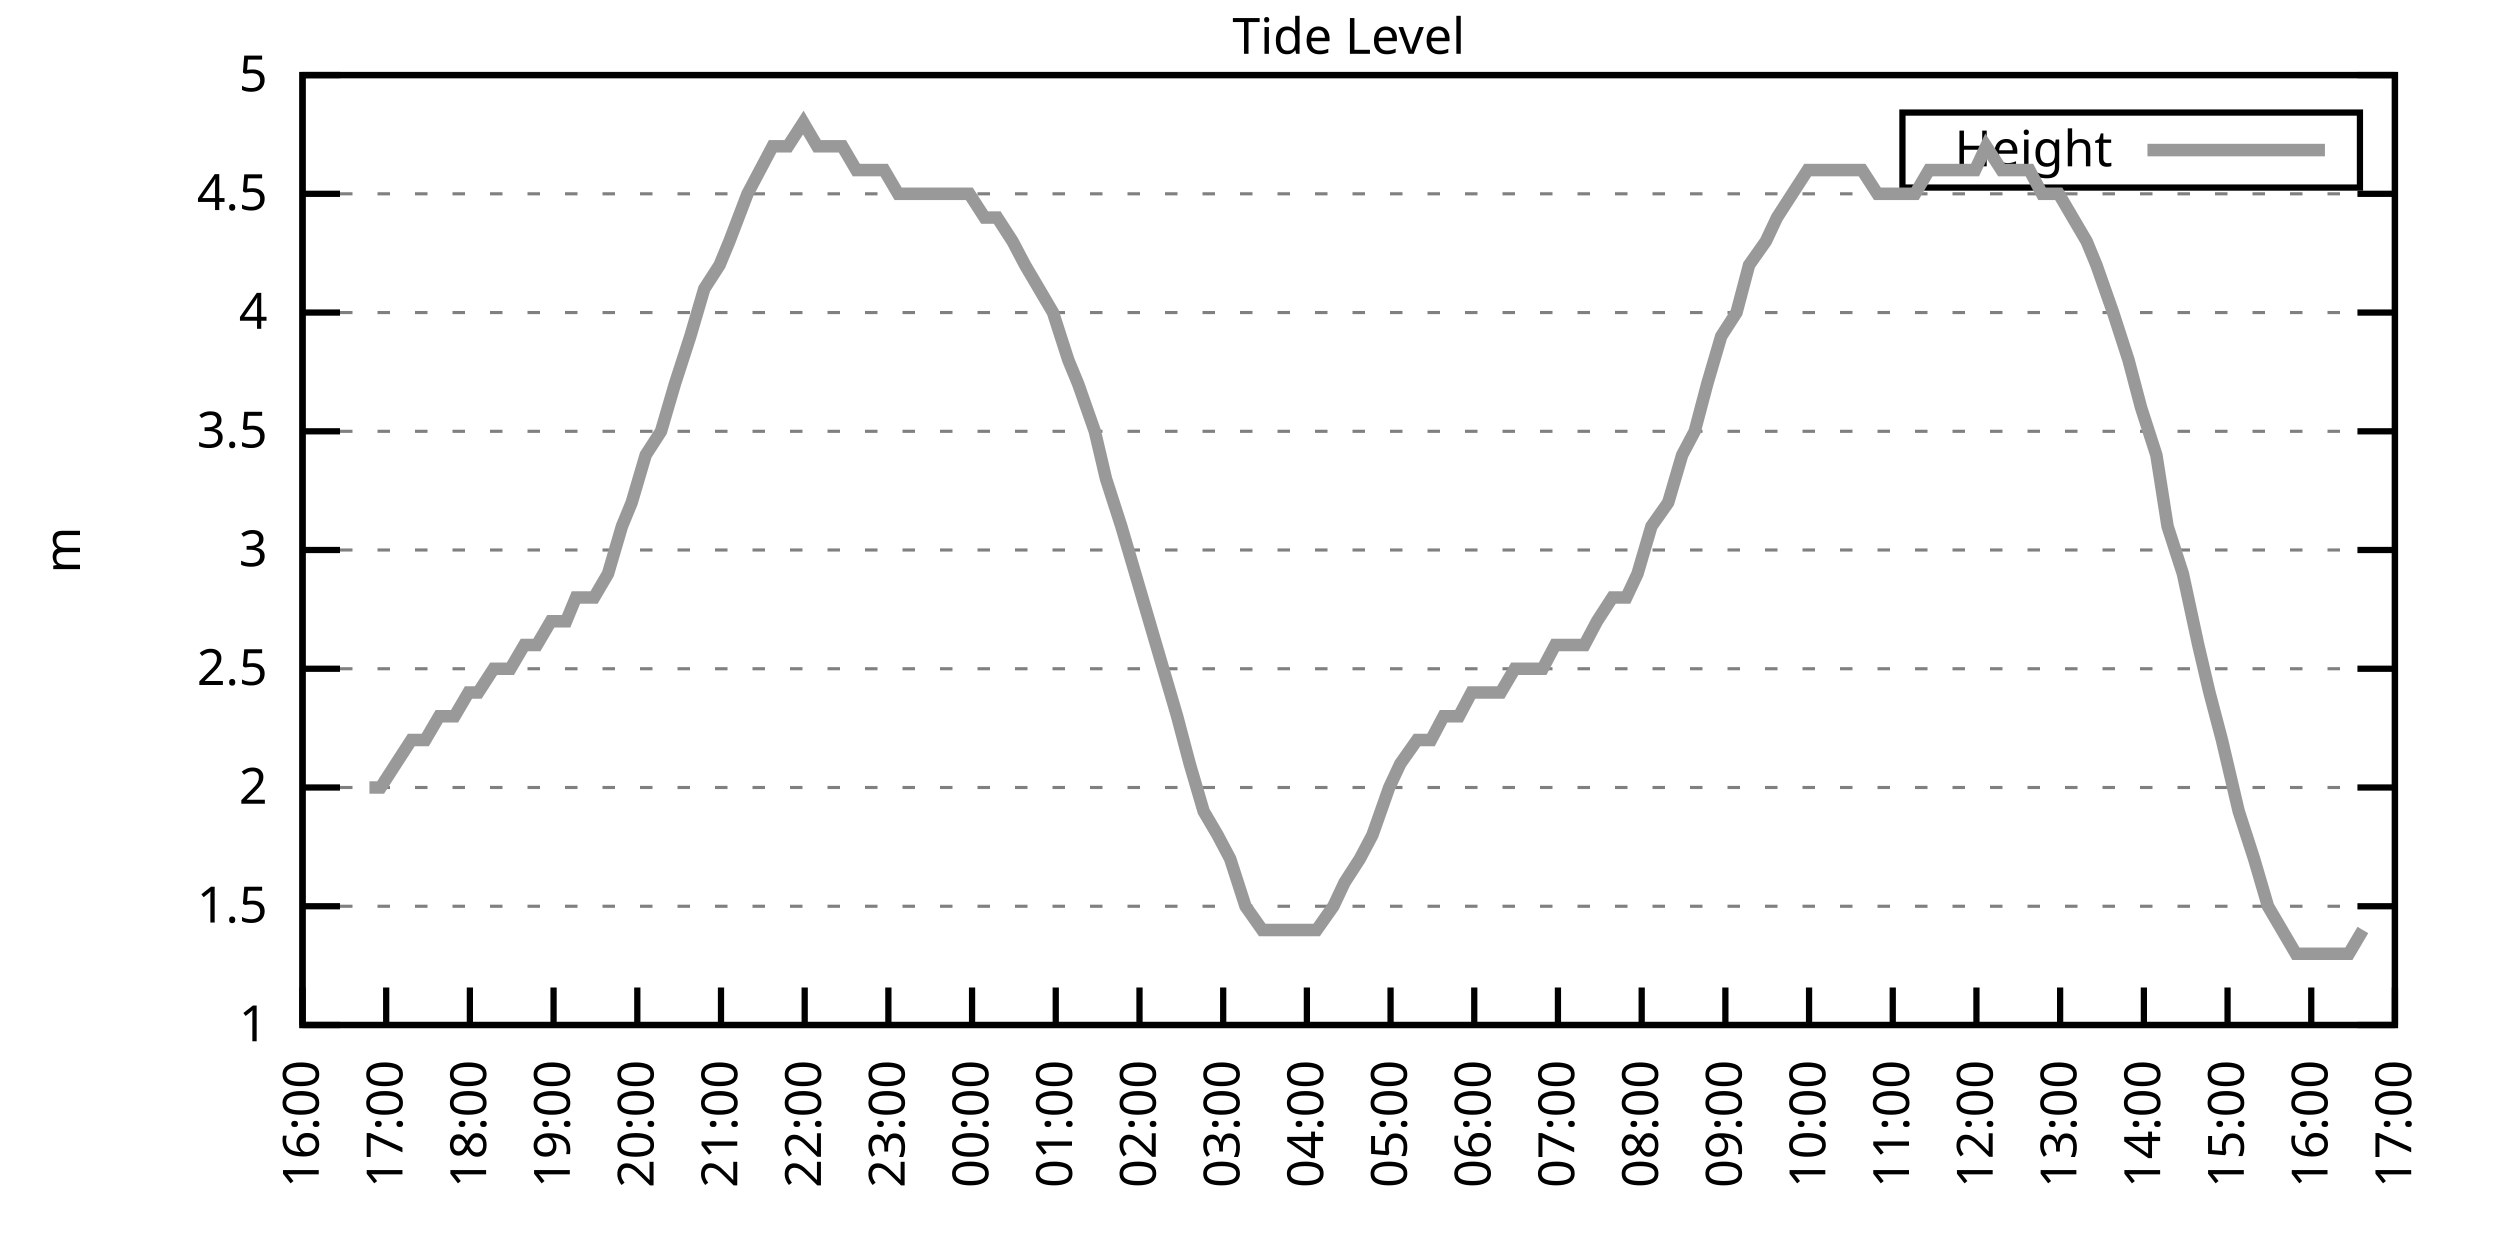
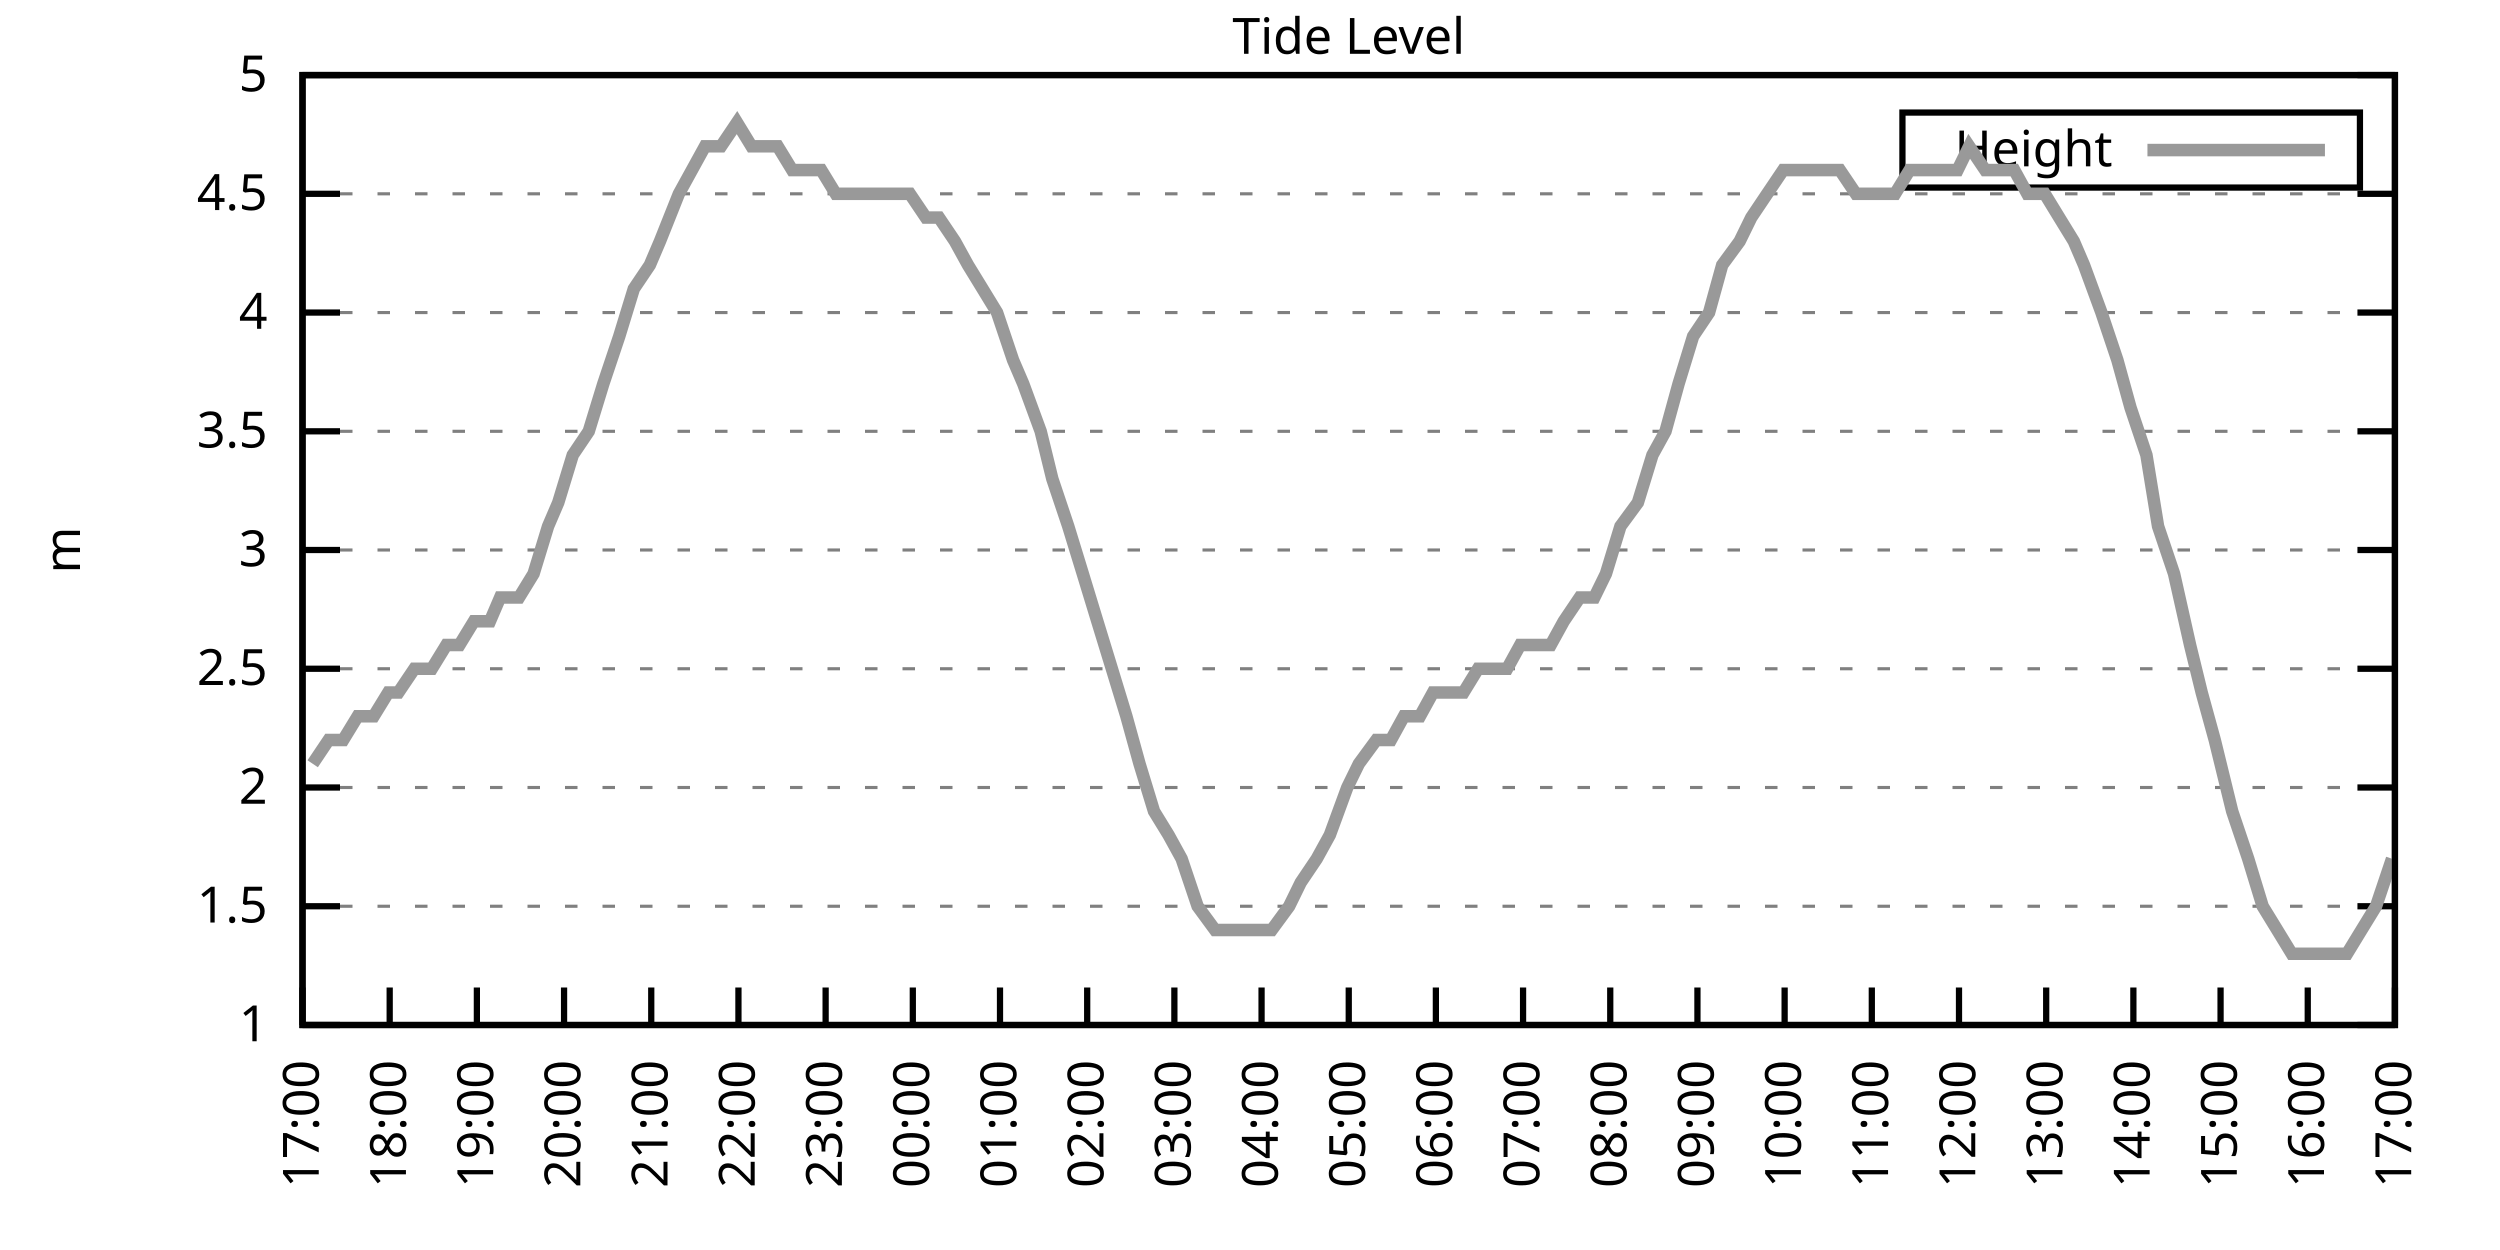
<svg xmlns="http://www.w3.org/2000/svg" xmlns:xlink="http://www.w3.org/1999/xlink" width="400" height="200" viewBox="0 0 400 200">
  <g id="gnuplot_canvas">
    <rect x="0" y="0" width="400" height="200" fill="none" />
    <defs>
      <circle id="gpDot" r="0.5" stroke-width="0.5" stroke="currentColor" />
      <path id="gpPt0" stroke-width="0.333" stroke="currentColor" d="M-1,0 h2 M0,-1 v2" />
      <path id="gpPt1" stroke-width="0.333" stroke="currentColor" d="M-1,-1 L1,1 M1,-1 L-1,1" />
      <path id="gpPt2" stroke-width="0.333" stroke="currentColor" d="M-1,0 L1,0 M0,-1 L0,1 M-1,-1 L1,1 M-1,1 L1,-1" />
      <rect id="gpPt3" stroke-width="0.333" stroke="currentColor" x="-1" y="-1" width="2" height="2" />
      <rect id="gpPt4" stroke-width="0.333" stroke="currentColor" fill="currentColor" x="-1" y="-1" width="2" height="2" />
      <circle id="gpPt5" stroke-width="0.333" stroke="currentColor" cx="0" cy="0" r="1" />
      <use xlink:href="#gpPt5" id="gpPt6" fill="currentColor" stroke="none" />
      <path id="gpPt7" stroke-width="0.333" stroke="currentColor" d="M0,-1.33 L-1.33,0.67 L1.33,0.67 z" />
      <use xlink:href="#gpPt7" id="gpPt8" fill="currentColor" stroke="none" />
      <use xlink:href="#gpPt7" id="gpPt9" stroke="currentColor" transform="rotate(180)" />
      <use xlink:href="#gpPt9" id="gpPt10" fill="currentColor" stroke="none" />
      <use xlink:href="#gpPt3" id="gpPt11" stroke="currentColor" transform="rotate(45)" />
      <use xlink:href="#gpPt11" id="gpPt12" fill="currentColor" stroke="none" />
      <path id="gpPt13" stroke-width="0.333" stroke="currentColor" d="M0,1.330 L1.265,0.411 L0.782,-1.067 L-0.782,-1.076 L-1.265,0.411 z" />
      <use xlink:href="#gpPt13" id="gpPt14" fill="currentColor" stroke="none" />
      <filter id="textbox" filterUnits="objectBoundingBox" x="0" y="0" height="1" width="1">
        <feFlood flood-color="white" flood-opacity="1" result="bgnd" />
        <feComposite in="SourceGraphic" in2="bgnd" operator="atop" />
      </filter>
      <filter id="greybox" filterUnits="objectBoundingBox" x="0" y="0" height="1" width="1">
        <feFlood flood-color="lightgrey" flood-opacity="1" result="grey" />
        <feComposite in="SourceGraphic" in2="grey" operator="atop" />
      </filter>
    </defs>
    <g fill="none" color="white" stroke="currentColor" stroke-width="1.00" stroke-linecap="butt" stroke-linejoin="miter">
</g>
    <g fill="none" color="black" stroke="currentColor" stroke-width="1.00" stroke-linecap="butt" stroke-linejoin="miter">
      <g stroke="none" shape-rendering="crispEdges">
        <polygon fill="rgb(255, 255, 255)" points="48.40,164.00 383.18,164.00 383.18,12.02 48.40,12.02 " />
      </g>
    </g>
    <g fill="none" color="black" stroke="currentColor" stroke-width="1.00" stroke-linecap="butt" stroke-linejoin="miter">
</g>
    <g fill="none" color="black" stroke="black" stroke-width="0.50" stroke-linecap="butt" stroke-linejoin="miter">
</g>
    <g fill="none" color="gray" stroke="currentColor" stroke-width="0.50" stroke-linecap="butt" stroke-linejoin="miter">
      <path stroke="gray" stroke-dasharray="2,4" class="gridline" d="M48.40,164.00 L383.19,164.00  " />
    </g>
    <g fill="none" color="gray" stroke="gray" stroke-width="1.00" stroke-linecap="butt" stroke-linejoin="miter">
</g>
    <g fill="none" color="black" stroke="currentColor" stroke-width="1.00" stroke-linecap="butt" stroke-linejoin="miter">
      <path stroke="black" d="M48.40,164.00 L54.40,164.00 M383.19,164.00 L377.19,164.00  " />
      <g transform="translate(42.80,166.60)" stroke="none" fill="black" font-family="Sans" font-size="8.00" text-anchor="end">
        <text>
          <tspan font-family="Sans"> 1</tspan>
        </text>
      </g>
    </g>
    <g fill="none" color="black" stroke="currentColor" stroke-width="1.00" stroke-linecap="butt" stroke-linejoin="miter">
</g>
    <g fill="none" color="black" stroke="black" stroke-width="0.50" stroke-linecap="butt" stroke-linejoin="miter">
</g>
    <g fill="none" color="gray" stroke="currentColor" stroke-width="0.50" stroke-linecap="butt" stroke-linejoin="miter">
      <path stroke="gray" stroke-dasharray="2,4" class="gridline" d="M48.40,145.00 L383.19,145.00  " />
    </g>
    <g fill="none" color="gray" stroke="gray" stroke-width="1.00" stroke-linecap="butt" stroke-linejoin="miter">
</g>
    <g fill="none" color="black" stroke="currentColor" stroke-width="1.00" stroke-linecap="butt" stroke-linejoin="miter">
      <path stroke="black" d="M48.40,145.00 L54.40,145.00 M383.19,145.00 L377.19,145.00  " />
      <g transform="translate(42.80,147.60)" stroke="none" fill="black" font-family="Sans" font-size="8.00" text-anchor="end">
        <text>
          <tspan font-family="Sans"> 1.5</tspan>
        </text>
      </g>
    </g>
    <g fill="none" color="black" stroke="currentColor" stroke-width="1.00" stroke-linecap="butt" stroke-linejoin="miter">
</g>
    <g fill="none" color="black" stroke="black" stroke-width="0.50" stroke-linecap="butt" stroke-linejoin="miter">
</g>
    <g fill="none" color="gray" stroke="currentColor" stroke-width="0.50" stroke-linecap="butt" stroke-linejoin="miter">
      <path stroke="gray" stroke-dasharray="2,4" class="gridline" d="M48.40,126.00 L383.19,126.00  " />
    </g>
    <g fill="none" color="gray" stroke="gray" stroke-width="1.00" stroke-linecap="butt" stroke-linejoin="miter">
</g>
    <g fill="none" color="black" stroke="currentColor" stroke-width="1.00" stroke-linecap="butt" stroke-linejoin="miter">
      <path stroke="black" d="M48.40,126.00 L54.40,126.00 M383.19,126.00 L377.19,126.00  " />
      <g transform="translate(42.80,128.60)" stroke="none" fill="black" font-family="Sans" font-size="8.00" text-anchor="end">
        <text>
          <tspan font-family="Sans"> 2</tspan>
        </text>
      </g>
    </g>
    <g fill="none" color="black" stroke="currentColor" stroke-width="1.00" stroke-linecap="butt" stroke-linejoin="miter">
</g>
    <g fill="none" color="black" stroke="black" stroke-width="0.50" stroke-linecap="butt" stroke-linejoin="miter">
</g>
    <g fill="none" color="gray" stroke="currentColor" stroke-width="0.50" stroke-linecap="butt" stroke-linejoin="miter">
      <path stroke="gray" stroke-dasharray="2,4" class="gridline" d="M48.40,107.00 L383.19,107.00  " />
    </g>
    <g fill="none" color="gray" stroke="gray" stroke-width="1.00" stroke-linecap="butt" stroke-linejoin="miter">
</g>
    <g fill="none" color="black" stroke="currentColor" stroke-width="1.00" stroke-linecap="butt" stroke-linejoin="miter">
      <path stroke="black" d="M48.40,107.00 L54.40,107.00 M383.19,107.00 L377.19,107.00  " />
      <g transform="translate(42.80,109.60)" stroke="none" fill="black" font-family="Sans" font-size="8.00" text-anchor="end">
        <text>
          <tspan font-family="Sans"> 2.5</tspan>
        </text>
      </g>
    </g>
    <g fill="none" color="black" stroke="currentColor" stroke-width="1.00" stroke-linecap="butt" stroke-linejoin="miter">
</g>
    <g fill="none" color="black" stroke="black" stroke-width="0.50" stroke-linecap="butt" stroke-linejoin="miter">
</g>
    <g fill="none" color="gray" stroke="currentColor" stroke-width="0.50" stroke-linecap="butt" stroke-linejoin="miter">
      <path stroke="gray" stroke-dasharray="2,4" class="gridline" d="M48.40,88.00 L383.19,88.00  " />
    </g>
    <g fill="none" color="gray" stroke="gray" stroke-width="1.00" stroke-linecap="butt" stroke-linejoin="miter">
</g>
    <g fill="none" color="black" stroke="currentColor" stroke-width="1.00" stroke-linecap="butt" stroke-linejoin="miter">
      <path stroke="black" d="M48.40,88.00 L54.40,88.00 M383.19,88.00 L377.19,88.00  " />
      <g transform="translate(42.80,90.60)" stroke="none" fill="black" font-family="Sans" font-size="8.00" text-anchor="end">
        <text>
          <tspan font-family="Sans"> 3</tspan>
        </text>
      </g>
    </g>
    <g fill="none" color="black" stroke="currentColor" stroke-width="1.00" stroke-linecap="butt" stroke-linejoin="miter">
</g>
    <g fill="none" color="black" stroke="black" stroke-width="0.50" stroke-linecap="butt" stroke-linejoin="miter">
</g>
    <g fill="none" color="gray" stroke="currentColor" stroke-width="0.50" stroke-linecap="butt" stroke-linejoin="miter">
      <path stroke="gray" stroke-dasharray="2,4" class="gridline" d="M48.40,69.01 L383.19,69.01  " />
    </g>
    <g fill="none" color="gray" stroke="gray" stroke-width="1.00" stroke-linecap="butt" stroke-linejoin="miter">
</g>
    <g fill="none" color="black" stroke="currentColor" stroke-width="1.00" stroke-linecap="butt" stroke-linejoin="miter">
      <path stroke="black" d="M48.40,69.01 L54.40,69.01 M383.19,69.01 L377.19,69.01  " />
      <g transform="translate(42.80,71.61)" stroke="none" fill="black" font-family="Sans" font-size="8.00" text-anchor="end">
        <text>
          <tspan font-family="Sans"> 3.5</tspan>
        </text>
      </g>
    </g>
    <g fill="none" color="black" stroke="currentColor" stroke-width="1.00" stroke-linecap="butt" stroke-linejoin="miter">
</g>
    <g fill="none" color="black" stroke="black" stroke-width="0.50" stroke-linecap="butt" stroke-linejoin="miter">
</g>
    <g fill="none" color="gray" stroke="currentColor" stroke-width="0.50" stroke-linecap="butt" stroke-linejoin="miter">
      <path stroke="gray" stroke-dasharray="2,4" class="gridline" d="M48.40,50.01 L383.19,50.01  " />
    </g>
    <g fill="none" color="gray" stroke="gray" stroke-width="1.00" stroke-linecap="butt" stroke-linejoin="miter">
</g>
    <g fill="none" color="black" stroke="currentColor" stroke-width="1.00" stroke-linecap="butt" stroke-linejoin="miter">
      <path stroke="black" d="M48.40,50.01 L54.40,50.01 M383.19,50.01 L377.19,50.01  " />
      <g transform="translate(42.80,52.61)" stroke="none" fill="black" font-family="Sans" font-size="8.00" text-anchor="end">
        <text>
          <tspan font-family="Sans"> 4</tspan>
        </text>
      </g>
    </g>
    <g fill="none" color="black" stroke="currentColor" stroke-width="1.00" stroke-linecap="butt" stroke-linejoin="miter">
</g>
    <g fill="none" color="black" stroke="black" stroke-width="0.50" stroke-linecap="butt" stroke-linejoin="miter">
</g>
    <g fill="none" color="gray" stroke="currentColor" stroke-width="0.50" stroke-linecap="butt" stroke-linejoin="miter">
      <path stroke="gray" stroke-dasharray="2,4" class="gridline" d="M48.40,31.01 L383.19,31.01  " />
    </g>
    <g fill="none" color="gray" stroke="gray" stroke-width="1.00" stroke-linecap="butt" stroke-linejoin="miter">
</g>
    <g fill="none" color="black" stroke="currentColor" stroke-width="1.00" stroke-linecap="butt" stroke-linejoin="miter">
      <path stroke="black" d="M48.40,31.01 L54.40,31.01 M383.19,31.01 L377.19,31.01  " />
      <g transform="translate(42.80,33.61)" stroke="none" fill="black" font-family="Sans" font-size="8.00" text-anchor="end">
        <text>
          <tspan font-family="Sans"> 4.5</tspan>
        </text>
      </g>
    </g>
    <g fill="none" color="black" stroke="currentColor" stroke-width="1.00" stroke-linecap="butt" stroke-linejoin="miter">
</g>
    <g fill="none" color="black" stroke="black" stroke-width="0.50" stroke-linecap="butt" stroke-linejoin="miter">
</g>
    <g fill="none" color="gray" stroke="currentColor" stroke-width="0.50" stroke-linecap="butt" stroke-linejoin="miter">
      <path stroke="gray" stroke-dasharray="2,4" class="gridline" d="M48.40,12.01 L383.19,12.01  " />
    </g>
    <g fill="none" color="gray" stroke="gray" stroke-width="1.00" stroke-linecap="butt" stroke-linejoin="miter">
</g>
    <g fill="none" color="black" stroke="currentColor" stroke-width="1.00" stroke-linecap="butt" stroke-linejoin="miter">
      <path stroke="black" d="M48.40,12.01 L54.40,12.01 M383.19,12.01 L377.19,12.01  " />
      <g transform="translate(42.80,14.61)" stroke="none" fill="black" font-family="Sans" font-size="8.00" text-anchor="end">
        <text>
          <tspan font-family="Sans"> 5</tspan>
        </text>
      </g>
    </g>
    <g fill="none" color="black" stroke="currentColor" stroke-width="1.00" stroke-linecap="butt" stroke-linejoin="miter">
      <path stroke="black" d="M48.40,164.00 L48.40,158.00  " />
      <g transform="translate(51.00,169.60) rotate(270.00)" stroke="none" fill="black" font-family="Sans" font-size="8.00" text-anchor="end">
        <text>
-           <tspan font-family="Sans">16:00</tspan>
-         </text>
-       </g>
-     </g>
-     <g fill="none" color="black" stroke="currentColor" stroke-width="1.00" stroke-linecap="butt" stroke-linejoin="miter">
-       <path stroke="black" d="M61.79,164.00 L61.79,158.00  " />
-       <g transform="translate(64.39,169.60) rotate(270.00)" stroke="none" fill="black" font-family="Sans" font-size="8.00" text-anchor="end">
-         <text>
          <tspan font-family="Sans">17:00</tspan>
        </text>
      </g>
    </g>
    <g fill="none" color="black" stroke="currentColor" stroke-width="1.00" stroke-linecap="butt" stroke-linejoin="miter">
-       <path stroke="black" d="M75.18,164.00 L75.18,158.00  " />
-       <g transform="translate(77.78,169.60) rotate(270.00)" stroke="none" fill="black" font-family="Sans" font-size="8.00" text-anchor="end">
+       <path stroke="black" d="M62.35,164.00 L62.35,158.00  " />
+       <g transform="translate(64.95,169.60) rotate(270.00)" stroke="none" fill="black" font-family="Sans" font-size="8.00" text-anchor="end">
        <text>
          <tspan font-family="Sans">18:00</tspan>
        </text>
      </g>
    </g>
    <g fill="none" color="black" stroke="currentColor" stroke-width="1.00" stroke-linecap="butt" stroke-linejoin="miter">
-       <path stroke="black" d="M88.57,164.00 L88.57,158.00  " />
-       <g transform="translate(91.17,169.60) rotate(270.00)" stroke="none" fill="black" font-family="Sans" font-size="8.00" text-anchor="end">
+       <path stroke="black" d="M76.30,164.00 L76.30,158.00  " />
+       <g transform="translate(78.90,169.60) rotate(270.00)" stroke="none" fill="black" font-family="Sans" font-size="8.00" text-anchor="end">
        <text>
          <tspan font-family="Sans">19:00</tspan>
        </text>
      </g>
    </g>
    <g fill="none" color="black" stroke="currentColor" stroke-width="1.00" stroke-linecap="butt" stroke-linejoin="miter">
-       <path stroke="black" d="M101.97,164.00 L101.97,158.00  " />
-       <g transform="translate(104.57,169.60) rotate(270.00)" stroke="none" fill="black" font-family="Sans" font-size="8.00" text-anchor="end">
+       <path stroke="black" d="M90.25,164.00 L90.25,158.00  " />
+       <g transform="translate(92.85,169.60) rotate(270.00)" stroke="none" fill="black" font-family="Sans" font-size="8.00" text-anchor="end">
        <text>
          <tspan font-family="Sans">20:00</tspan>
        </text>
      </g>
    </g>
    <g fill="none" color="black" stroke="currentColor" stroke-width="1.00" stroke-linecap="butt" stroke-linejoin="miter">
-       <path stroke="black" d="M115.36,164.00 L115.36,158.00  " />
-       <g transform="translate(117.96,169.60) rotate(270.00)" stroke="none" fill="black" font-family="Sans" font-size="8.00" text-anchor="end">
+       <path stroke="black" d="M104.20,164.00 L104.20,158.00  " />
+       <g transform="translate(106.80,169.60) rotate(270.00)" stroke="none" fill="black" font-family="Sans" font-size="8.00" text-anchor="end">
        <text>
          <tspan font-family="Sans">21:00</tspan>
        </text>
      </g>
    </g>
    <g fill="none" color="black" stroke="currentColor" stroke-width="1.00" stroke-linecap="butt" stroke-linejoin="miter">
-       <path stroke="black" d="M128.75,164.00 L128.75,158.00  " />
-       <g transform="translate(131.35,169.60) rotate(270.00)" stroke="none" fill="black" font-family="Sans" font-size="8.00" text-anchor="end">
+       <path stroke="black" d="M118.15,164.00 L118.15,158.00  " />
+       <g transform="translate(120.75,169.60) rotate(270.00)" stroke="none" fill="black" font-family="Sans" font-size="8.00" text-anchor="end">
        <text>
          <tspan font-family="Sans">22:00</tspan>
        </text>
      </g>
    </g>
    <g fill="none" color="black" stroke="currentColor" stroke-width="1.00" stroke-linecap="butt" stroke-linejoin="miter">
-       <path stroke="black" d="M142.14,164.00 L142.14,158.00  " />
-       <g transform="translate(144.74,169.60) rotate(270.00)" stroke="none" fill="black" font-family="Sans" font-size="8.00" text-anchor="end">
+       <path stroke="black" d="M132.10,164.00 L132.10,158.00  " />
+       <g transform="translate(134.70,169.60) rotate(270.00)" stroke="none" fill="black" font-family="Sans" font-size="8.00" text-anchor="end">
        <text>
          <tspan font-family="Sans">23:00</tspan>
        </text>
      </g>
    </g>
    <g fill="none" color="black" stroke="currentColor" stroke-width="1.00" stroke-linecap="butt" stroke-linejoin="miter">
-       <path stroke="black" d="M155.53,164.00 L155.53,158.00  " />
-       <g transform="translate(158.13,169.60) rotate(270.00)" stroke="none" fill="black" font-family="Sans" font-size="8.00" text-anchor="end">
+       <path stroke="black" d="M146.05,164.00 L146.05,158.00  " />
+       <g transform="translate(148.65,169.60) rotate(270.00)" stroke="none" fill="black" font-family="Sans" font-size="8.00" text-anchor="end">
        <text>
          <tspan font-family="Sans">00:00</tspan>
        </text>
      </g>
    </g>
    <g fill="none" color="black" stroke="currentColor" stroke-width="1.00" stroke-linecap="butt" stroke-linejoin="miter">
-       <path stroke="black" d="M168.92,164.00 L168.92,158.00  " />
-       <g transform="translate(171.52,169.60) rotate(270.00)" stroke="none" fill="black" font-family="Sans" font-size="8.00" text-anchor="end">
+       <path stroke="black" d="M160.00,164.00 L160.00,158.00  " />
+       <g transform="translate(162.60,169.60) rotate(270.00)" stroke="none" fill="black" font-family="Sans" font-size="8.00" text-anchor="end">
        <text>
          <tspan font-family="Sans">01:00</tspan>
        </text>
      </g>
    </g>
    <g fill="none" color="black" stroke="currentColor" stroke-width="1.00" stroke-linecap="butt" stroke-linejoin="miter">
-       <path stroke="black" d="M182.32,164.00 L182.32,158.00  " />
-       <g transform="translate(184.92,169.60) rotate(270.00)" stroke="none" fill="black" font-family="Sans" font-size="8.00" text-anchor="end">
+       <path stroke="black" d="M173.95,164.00 L173.95,158.00  " />
+       <g transform="translate(176.55,169.60) rotate(270.00)" stroke="none" fill="black" font-family="Sans" font-size="8.00" text-anchor="end">
        <text>
          <tspan font-family="Sans">02:00</tspan>
        </text>
      </g>
    </g>
    <g fill="none" color="black" stroke="currentColor" stroke-width="1.00" stroke-linecap="butt" stroke-linejoin="miter">
-       <path stroke="black" d="M195.71,164.00 L195.71,158.00  " />
-       <g transform="translate(198.31,169.60) rotate(270.00)" stroke="none" fill="black" font-family="Sans" font-size="8.00" text-anchor="end">
+       <path stroke="black" d="M187.90,164.00 L187.90,158.00  " />
+       <g transform="translate(190.50,169.60) rotate(270.00)" stroke="none" fill="black" font-family="Sans" font-size="8.00" text-anchor="end">
        <text>
          <tspan font-family="Sans">03:00</tspan>
        </text>
      </g>
    </g>
    <g fill="none" color="black" stroke="currentColor" stroke-width="1.00" stroke-linecap="butt" stroke-linejoin="miter">
-       <path stroke="black" d="M209.10,164.00 L209.10,158.00  " />
-       <g transform="translate(211.70,169.60) rotate(270.00)" stroke="none" fill="black" font-family="Sans" font-size="8.00" text-anchor="end">
+       <path stroke="black" d="M201.85,164.00 L201.85,158.00  " />
+       <g transform="translate(204.45,169.60) rotate(270.00)" stroke="none" fill="black" font-family="Sans" font-size="8.00" text-anchor="end">
        <text>
          <tspan font-family="Sans">04:00</tspan>
        </text>
      </g>
    </g>
    <g fill="none" color="black" stroke="currentColor" stroke-width="1.00" stroke-linecap="butt" stroke-linejoin="miter">
-       <path stroke="black" d="M222.49,164.00 L222.49,158.00  " />
-       <g transform="translate(225.09,169.60) rotate(270.00)" stroke="none" fill="black" font-family="Sans" font-size="8.00" text-anchor="end">
+       <path stroke="black" d="M215.80,164.00 L215.80,158.00  " />
+       <g transform="translate(218.40,169.60) rotate(270.00)" stroke="none" fill="black" font-family="Sans" font-size="8.00" text-anchor="end">
        <text>
          <tspan font-family="Sans">05:00</tspan>
        </text>
      </g>
    </g>
    <g fill="none" color="black" stroke="currentColor" stroke-width="1.00" stroke-linecap="butt" stroke-linejoin="miter">
-       <path stroke="black" d="M235.88,164.00 L235.88,158.00  " />
-       <g transform="translate(238.48,169.60) rotate(270.00)" stroke="none" fill="black" font-family="Sans" font-size="8.00" text-anchor="end">
+       <path stroke="black" d="M229.74,164.00 L229.74,158.00  " />
+       <g transform="translate(232.34,169.60) rotate(270.00)" stroke="none" fill="black" font-family="Sans" font-size="8.00" text-anchor="end">
        <text>
          <tspan font-family="Sans">06:00</tspan>
        </text>
      </g>
    </g>
    <g fill="none" color="black" stroke="currentColor" stroke-width="1.00" stroke-linecap="butt" stroke-linejoin="miter">
-       <path stroke="black" d="M249.27,164.00 L249.27,158.00  " />
-       <g transform="translate(251.87,169.60) rotate(270.00)" stroke="none" fill="black" font-family="Sans" font-size="8.00" text-anchor="end">
+       <path stroke="black" d="M243.69,164.00 L243.69,158.00  " />
+       <g transform="translate(246.29,169.60) rotate(270.00)" stroke="none" fill="black" font-family="Sans" font-size="8.00" text-anchor="end">
        <text>
          <tspan font-family="Sans">07:00</tspan>
        </text>
      </g>
    </g>
    <g fill="none" color="black" stroke="currentColor" stroke-width="1.00" stroke-linecap="butt" stroke-linejoin="miter">
-       <path stroke="black" d="M262.67,164.00 L262.67,158.00  " />
-       <g transform="translate(265.27,169.60) rotate(270.00)" stroke="none" fill="black" font-family="Sans" font-size="8.00" text-anchor="end">
+       <path stroke="black" d="M257.64,164.00 L257.64,158.00  " />
+       <g transform="translate(260.24,169.60) rotate(270.00)" stroke="none" fill="black" font-family="Sans" font-size="8.00" text-anchor="end">
        <text>
          <tspan font-family="Sans">08:00</tspan>
        </text>
      </g>
    </g>
    <g fill="none" color="black" stroke="currentColor" stroke-width="1.00" stroke-linecap="butt" stroke-linejoin="miter">
-       <path stroke="black" d="M276.06,164.00 L276.06,158.00  " />
-       <g transform="translate(278.66,169.60) rotate(270.00)" stroke="none" fill="black" font-family="Sans" font-size="8.00" text-anchor="end">
+       <path stroke="black" d="M271.59,164.00 L271.59,158.00  " />
+       <g transform="translate(274.19,169.60) rotate(270.00)" stroke="none" fill="black" font-family="Sans" font-size="8.00" text-anchor="end">
        <text>
          <tspan font-family="Sans">09:00</tspan>
        </text>
      </g>
    </g>
    <g fill="none" color="black" stroke="currentColor" stroke-width="1.00" stroke-linecap="butt" stroke-linejoin="miter">
-       <path stroke="black" d="M289.45,164.00 L289.45,158.00  " />
-       <g transform="translate(292.05,169.60) rotate(270.00)" stroke="none" fill="black" font-family="Sans" font-size="8.00" text-anchor="end">
+       <path stroke="black" d="M285.54,164.00 L285.54,158.00  " />
+       <g transform="translate(288.14,169.60) rotate(270.00)" stroke="none" fill="black" font-family="Sans" font-size="8.00" text-anchor="end">
        <text>
          <tspan font-family="Sans">10:00</tspan>
        </text>
      </g>
    </g>
    <g fill="none" color="black" stroke="currentColor" stroke-width="1.00" stroke-linecap="butt" stroke-linejoin="miter">
-       <path stroke="black" d="M302.84,164.00 L302.84,158.00  " />
-       <g transform="translate(305.44,169.60) rotate(270.00)" stroke="none" fill="black" font-family="Sans" font-size="8.00" text-anchor="end">
+       <path stroke="black" d="M299.49,164.00 L299.49,158.00  " />
+       <g transform="translate(302.09,169.60) rotate(270.00)" stroke="none" fill="black" font-family="Sans" font-size="8.00" text-anchor="end">
        <text>
          <tspan font-family="Sans">11:00</tspan>
        </text>
      </g>
    </g>
    <g fill="none" color="black" stroke="currentColor" stroke-width="1.00" stroke-linecap="butt" stroke-linejoin="miter">
-       <path stroke="black" d="M316.23,164.00 L316.23,158.00  " />
-       <g transform="translate(318.83,169.60) rotate(270.00)" stroke="none" fill="black" font-family="Sans" font-size="8.00" text-anchor="end">
+       <path stroke="black" d="M313.44,164.00 L313.44,158.00  " />
+       <g transform="translate(316.04,169.60) rotate(270.00)" stroke="none" fill="black" font-family="Sans" font-size="8.00" text-anchor="end">
        <text>
          <tspan font-family="Sans">12:00</tspan>
        </text>
      </g>
    </g>
    <g fill="none" color="black" stroke="currentColor" stroke-width="1.00" stroke-linecap="butt" stroke-linejoin="miter">
-       <path stroke="black" d="M329.62,164.00 L329.62,158.00  " />
-       <g transform="translate(332.22,169.60) rotate(270.00)" stroke="none" fill="black" font-family="Sans" font-size="8.00" text-anchor="end">
+       <path stroke="black" d="M327.39,164.00 L327.39,158.00  " />
+       <g transform="translate(329.99,169.60) rotate(270.00)" stroke="none" fill="black" font-family="Sans" font-size="8.00" text-anchor="end">
        <text>
          <tspan font-family="Sans">13:00</tspan>
        </text>
      </g>
    </g>
    <g fill="none" color="black" stroke="currentColor" stroke-width="1.00" stroke-linecap="butt" stroke-linejoin="miter">
-       <path stroke="black" d="M343.02,164.00 L343.02,158.00  " />
-       <g transform="translate(345.62,169.60) rotate(270.00)" stroke="none" fill="black" font-family="Sans" font-size="8.00" text-anchor="end">
+       <path stroke="black" d="M341.34,164.00 L341.34,158.00  " />
+       <g transform="translate(343.94,169.60) rotate(270.00)" stroke="none" fill="black" font-family="Sans" font-size="8.00" text-anchor="end">
        <text>
          <tspan font-family="Sans">14:00</tspan>
        </text>
      </g>
    </g>
    <g fill="none" color="black" stroke="currentColor" stroke-width="1.00" stroke-linecap="butt" stroke-linejoin="miter">
-       <path stroke="black" d="M356.41,164.00 L356.41,158.00  " />
-       <g transform="translate(359.01,169.60) rotate(270.00)" stroke="none" fill="black" font-family="Sans" font-size="8.00" text-anchor="end">
+       <path stroke="black" d="M355.29,164.00 L355.29,158.00  " />
+       <g transform="translate(357.89,169.60) rotate(270.00)" stroke="none" fill="black" font-family="Sans" font-size="8.00" text-anchor="end">
        <text>
          <tspan font-family="Sans">15:00</tspan>
        </text>
      </g>
    </g>
    <g fill="none" color="black" stroke="currentColor" stroke-width="1.00" stroke-linecap="butt" stroke-linejoin="miter">
-       <path stroke="black" d="M369.80,164.00 L369.80,158.00  " />
-       <g transform="translate(372.40,169.60) rotate(270.00)" stroke="none" fill="black" font-family="Sans" font-size="8.00" text-anchor="end">
+       <path stroke="black" d="M369.24,164.00 L369.24,158.00  " />
+       <g transform="translate(371.84,169.60) rotate(270.00)" stroke="none" fill="black" font-family="Sans" font-size="8.00" text-anchor="end">
        <text>
          <tspan font-family="Sans">16:00</tspan>
        </text>
      </g>
    </g>
    <g fill="none" color="black" stroke="currentColor" stroke-width="1.00" stroke-linecap="butt" stroke-linejoin="miter">
      <path stroke="black" d="M383.19,164.00 L383.19,158.00  " />
      <g transform="translate(385.79,169.60) rotate(270.00)" stroke="none" fill="black" font-family="Sans" font-size="8.00" text-anchor="end">
        <text>
          <tspan font-family="Sans">17:00</tspan>
        </text>
      </g>
    </g>
    <g fill="none" color="black" stroke="currentColor" stroke-width="1.00" stroke-linecap="butt" stroke-linejoin="miter">
</g>
    <g fill="none" color="black" stroke="currentColor" stroke-width="1.00" stroke-linecap="butt" stroke-linejoin="miter">
      <path stroke="black" d="M48.40,12.01 L48.40,164.00 L383.19,164.00 L383.19,12.01 L48.40,12.01 Z  " />
    </g>
    <g fill="none" color="black" stroke="currentColor" stroke-width="1.00" stroke-linecap="butt" stroke-linejoin="miter">
</g>
    <g fill="none" color="black" stroke="currentColor" stroke-width="1.00" stroke-linecap="butt" stroke-linejoin="miter">
      <path stroke="black" d="M304.39,30.01 L304.39,18.01 L377.59,18.01 L377.59,30.01 L304.39,30.01 Z  " />
    </g>
    <g id="Tide_level_plot_1">
      <g fill="none" color="white" stroke="black" stroke-width="2.00" stroke-linecap="butt" stroke-linejoin="miter">
</g>
      <g fill="none" color="black" stroke="currentColor" stroke-width="2.00" stroke-linecap="butt" stroke-linejoin="miter">
        <g transform="translate(337.99,26.61)" stroke="none" fill="black" font-family="Sans" font-size="8.00" text-anchor="end">
          <text>
            <tspan font-family="Sans">Height</tspan>
          </text>
        </g>
      </g>
      <g fill="none" color="black" stroke="currentColor" stroke-width="2.00" stroke-linecap="butt" stroke-linejoin="miter">
-         <path stroke="rgb(153, 153, 153)" d="M343.59,24.01 L371.99,24.01 M59.11,126.00 L60.90,126.00 L63.35,122.20 L65.81,118.40 L68.04,118.40 L70.27,114.60   L72.73,114.60 L74.96,110.80 L76.52,110.80 L78.98,107.00 L81.66,107.00 L83.89,103.20 L85.90,103.20 L88.13,99.40   L90.58,99.40 L92.15,95.60 L95.05,95.60 L97.28,91.80 L99.51,84.21 L101.07,80.41 L103.31,72.81 L105.76,69.01   L107.99,61.41 L110.45,53.81 L112.68,46.21 L115.13,42.41 L116.70,38.61 L119.60,31.01 L121.61,27.21 L123.62,23.41   L126.07,23.41 L128.53,19.61 L130.76,23.41 L132.32,23.41 L134.78,23.41 L137.01,27.21 L139.69,27.21 L141.47,27.21   L143.70,31.01 L146.16,31.01 L148.17,31.01 L150.18,31.01 L152.63,31.01 L155.09,31.01 L157.54,34.81 L159.55,34.81   L162.01,38.61 L164.01,42.41 L166.25,46.21 L168.48,50.01 L170.93,57.61 L172.50,61.41 L175.17,69.01 L176.96,76.61   L179.41,84.21 L181.65,91.80 L183.88,99.40 L186.11,107.00 L188.34,114.60 L190.35,122.20 L192.58,129.80 L194.81,133.60   L196.82,137.40 L199.28,145.00 L201.96,148.80 L204.41,148.80 L206.64,148.80 L208.65,148.80 L210.66,148.80 L213.34,145.00   L215.13,141.20 L217.58,137.40 L219.59,133.60 L222.27,126.00 L224.05,122.20 L226.73,118.40 L228.96,118.40 L230.97,114.60   L233.43,114.60 L235.44,110.80 L237.44,110.80 L240.12,110.80 L242.36,107.00 L244.36,107.00 L246.82,107.00 L248.83,103.20   L251.06,103.20 L253.51,103.20 L255.52,99.40 L257.98,95.60 L260.21,95.60 L262.00,91.80 L264.23,84.21 L266.91,80.41   L269.14,72.81 L271.15,69.01 L273.16,61.41 L275.39,53.81 L277.84,50.01 L279.85,42.41 L282.53,38.61 L284.32,34.81   L286.77,31.01 L289.23,27.21 L291.01,27.21 L293.47,27.21 L295.92,27.21 L297.93,27.21 L300.39,31.01 L301.95,31.01   L304.85,31.01 L306.41,31.01 L308.64,27.21 L311.54,27.21 L313.78,27.21 L316.01,27.21 L317.79,23.41 L320.25,27.21   L322.48,27.21 L324.71,27.21 L326.72,31.01 L329.40,31.01 L331.63,34.81 L333.86,38.61 L335.43,42.41 L338.10,50.01   L340.56,57.61 L342.57,65.21 L345.02,72.81 L346.81,84.21 L349.26,91.80 L351.72,103.20 L353.51,110.80 L355.51,118.40   L358.19,129.80 L360.65,137.40 L362.88,145.00 L365.11,148.80 L367.34,152.60 L368.91,152.60 L371.36,152.60 L374.04,152.60   L375.82,152.60 L378.06,148.80  " />
+         <path stroke="rgb(153, 153, 153)" d="M343.59,24.01 L371.99,24.01 M50.03,122.20 L52.58,118.40 L54.91,118.40 L57.23,114.60 L59.79,114.60 L62.12,110.80   L63.74,110.80 L66.30,107.00 L69.09,107.00 L71.42,103.20 L73.51,103.20 L75.83,99.40 L78.39,99.40 L80.02,95.60   L83.04,95.60 L85.37,91.80 L87.69,84.21 L89.32,80.41 L91.64,72.81 L94.20,69.01 L96.53,61.41 L99.08,53.81   L101.41,46.21 L103.97,42.41 L105.59,38.61 L108.62,31.01 L110.71,27.21 L112.80,23.41 L115.36,23.41 L117.92,19.61   L120.24,23.41 L121.87,23.41 L124.43,23.41 L126.75,27.21 L129.54,27.21 L131.40,27.21 L133.72,31.01 L136.28,31.01   L138.37,31.01 L140.47,31.01 L143.02,31.01 L145.58,31.01 L148.14,34.81 L150.23,34.81 L152.79,38.61 L154.88,42.41   L157.21,46.21 L159.53,50.01 L162.09,57.61 L163.72,61.41 L166.51,69.01 L168.37,76.61 L170.92,84.21 L173.25,91.80   L175.57,99.40 L177.90,107.00 L180.22,114.60 L182.32,122.20 L184.64,129.80 L186.97,133.60 L189.06,137.40 L191.62,145.00   L194.41,148.80 L196.96,148.80 L199.29,148.80 L201.38,148.80 L203.47,148.80 L206.26,145.00 L208.12,141.20 L210.68,137.40   L212.77,133.60 L215.56,126.00 L217.42,122.20 L220.21,118.40 L222.54,118.40 L224.63,114.60 L227.19,114.60 L229.28,110.80   L231.37,110.80 L234.16,110.80 L236.49,107.00 L238.58,107.00 L241.14,107.00 L243.23,103.20 L245.55,103.20 L248.11,103.20   L250.20,99.40 L252.76,95.60 L255.09,95.60 L256.95,91.80 L259.27,84.21 L262.06,80.41 L264.39,72.81 L266.48,69.01   L268.57,61.41 L270.90,53.81 L273.45,50.01 L275.55,42.41 L278.34,38.61 L280.20,34.81 L282.75,31.01 L285.31,27.21   L287.17,27.21 L289.73,27.21 L292.29,27.21 L294.38,27.21 L296.94,31.01 L298.56,31.01 L301.58,31.01 L303.21,31.01   L305.54,27.21 L308.56,27.21 L310.88,27.21 L313.21,27.21 L315.07,23.41 L317.63,27.21 L319.95,27.21 L322.28,27.21   L324.37,31.01 L327.16,31.01 L329.48,34.81 L331.81,38.61 L333.44,42.41 L336.23,50.01 L338.78,57.61 L340.88,65.21   L343.43,72.81 L345.29,84.21 L347.85,91.80 L350.41,103.20 L352.27,110.80 L354.36,118.40 L357.15,129.80 L359.71,137.40   L362.03,145.00 L364.36,148.80 L366.68,152.60 L368.31,152.60 L370.87,152.60 L373.66,152.60 L375.52,152.60 L377.84,148.80   L380.17,145.00 L382.73,137.40  " />
      </g>
    </g>
    <g fill="none" color="black" stroke="currentColor" stroke-width="2.00" stroke-linecap="butt" stroke-linejoin="miter">
</g>
    <g fill="none" color="black" stroke="black" stroke-width="1.00" stroke-linecap="butt" stroke-linejoin="miter">
</g>
    <g fill="none" color="black" stroke="currentColor" stroke-width="1.00" stroke-linecap="butt" stroke-linejoin="miter">
      <path stroke="black" d="M48.40,12.01 L48.40,164.00 L383.19,164.00 L383.19,12.01 L48.40,12.01 Z  " />
      <g transform="translate(12.80,88.01) rotate(270.00)" stroke="none" fill="black" font-family="Sans" font-size="8.00" text-anchor="middle">
        <text>
          <tspan font-family="Sans">m</tspan>
        </text>
      </g>
    </g>
    <g fill="none" color="black" stroke="currentColor" stroke-width="1.00" stroke-linecap="butt" stroke-linejoin="miter">
</g>
    <g fill="none" color="black" stroke="currentColor" stroke-width="1.00" stroke-linecap="butt" stroke-linejoin="miter">
      <g transform="translate(215.79,8.61)" stroke="none" fill="black" font-family="Sans" font-size="8.00" text-anchor="middle">
        <text>
          <tspan font-family="Sans">Tide Level</tspan>
        </text>
      </g>
    </g>
    <g fill="none" color="black" stroke="currentColor" stroke-width="1.00" stroke-linecap="butt" stroke-linejoin="miter">
</g>
  </g>
</svg>
